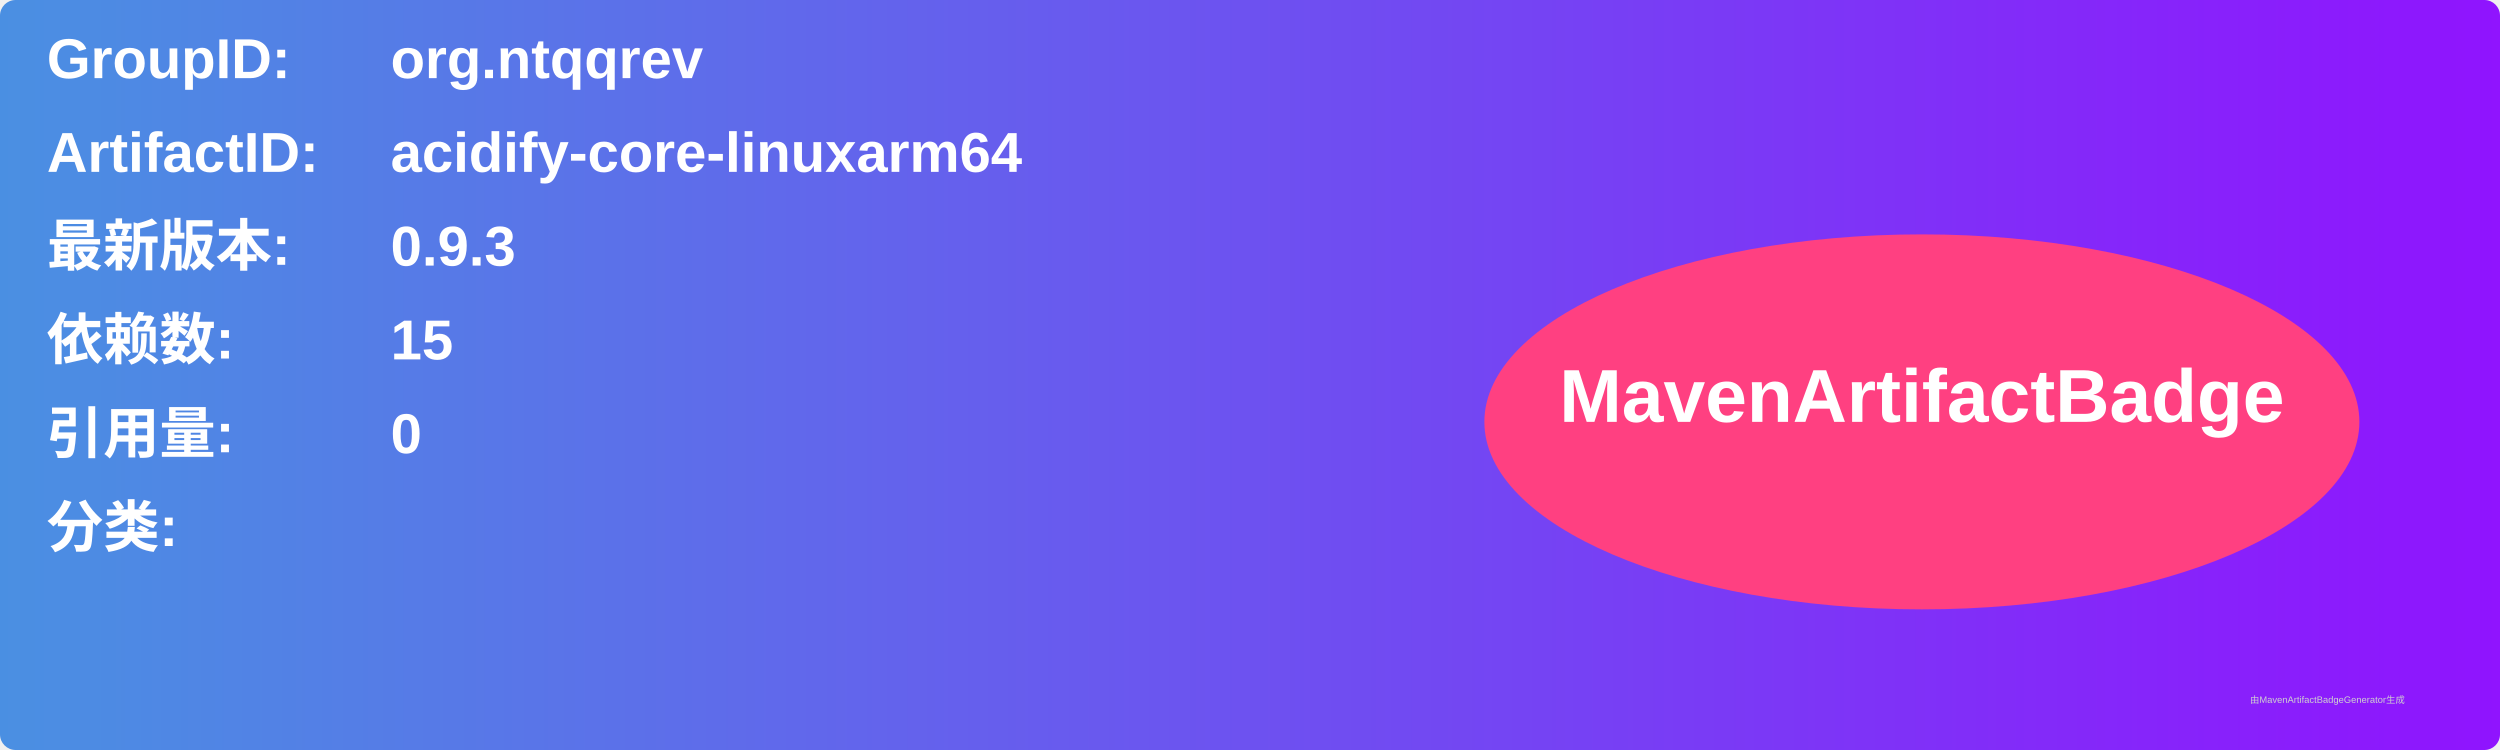
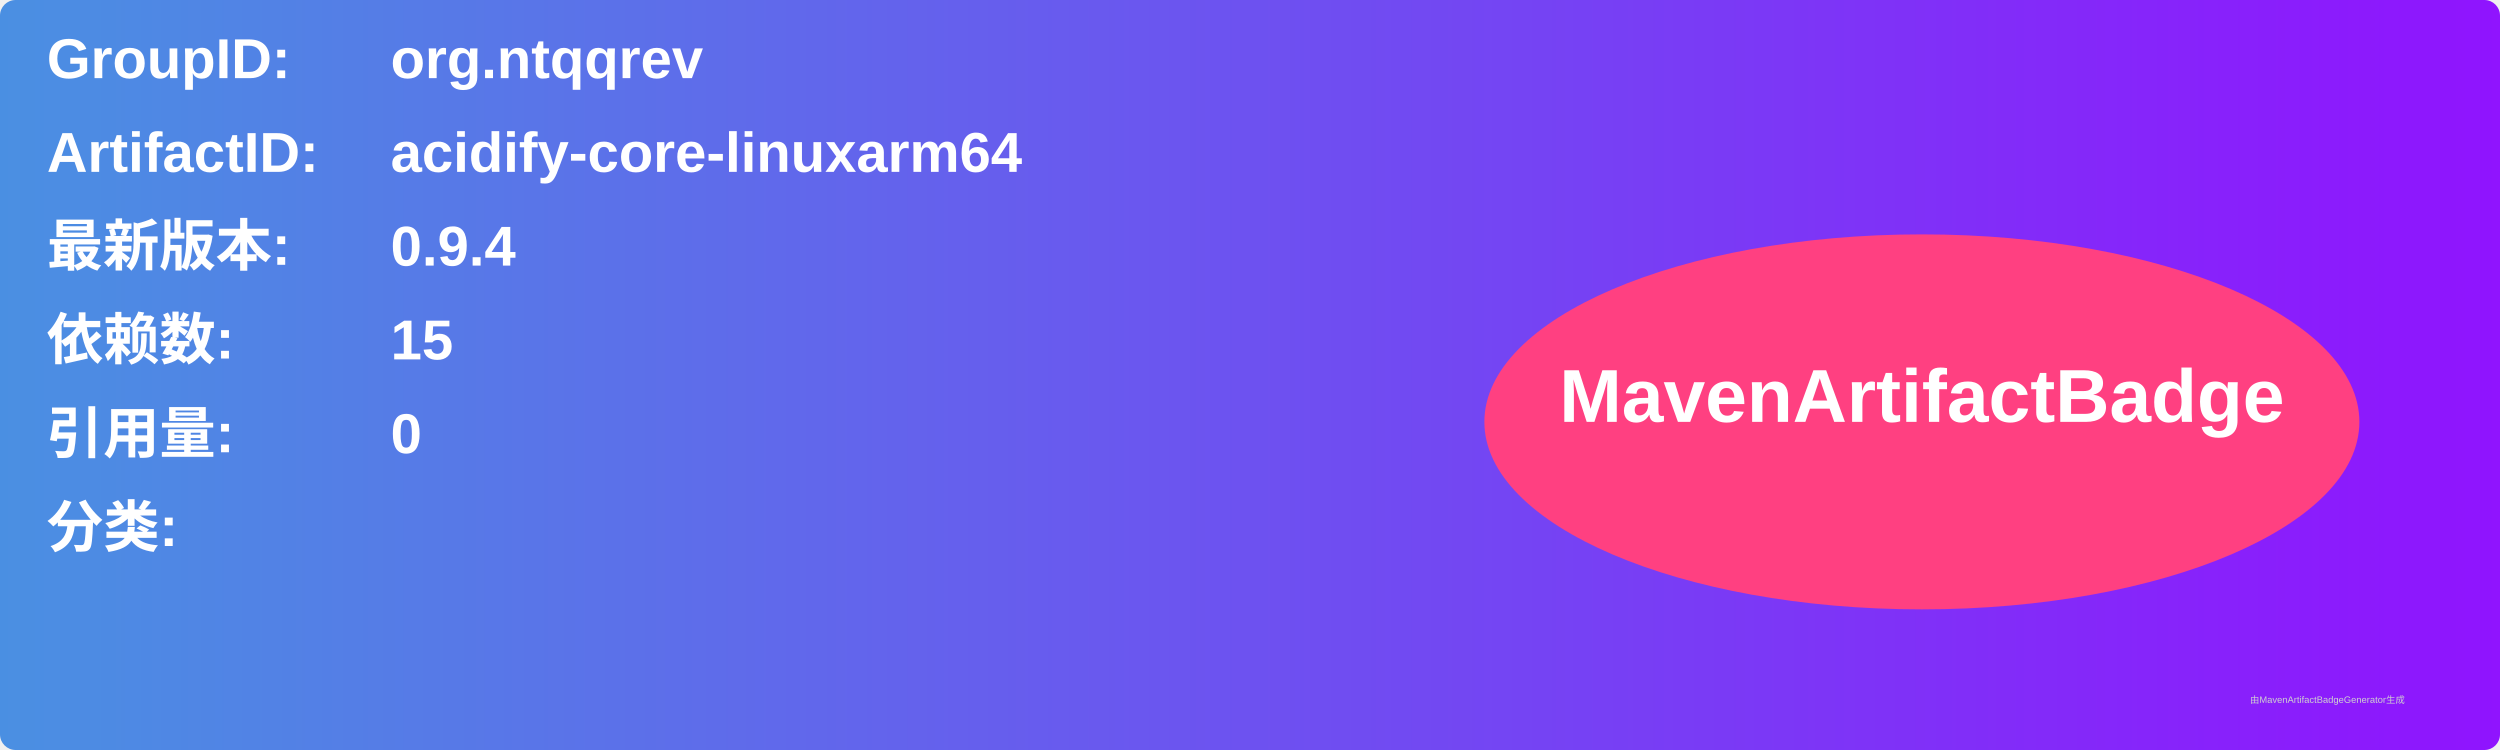
<svg xmlns="http://www.w3.org/2000/svg" width="800" height="240" viewBox="0 0 800 240">
  <linearGradient id="grad" x1="0%" y1="0%" x2="100%" y2="0%">
    <stop offset="0%" stop-color="#4a90e2" />
    <stop offset="100%" stop-color="#9013fe" />
  </linearGradient>
  <rect width="100%" height="100%" rx="5" ry="5" fill="url(#grad)" />
  <g transform="translate(15, 15)">
    <text x="0" y="10" font-family="Arial" font-size="18" fill="white" font-weight="bold" width="260">GroupID:</text>
    <text x="110" y="10" font-family="Arial" font-size="18" fill="white" font-weight="bold" width="460">org.ntqqrev</text>
    <text x="0" y="40" font-family="Arial" font-size="18" fill="white" font-weight="bold" width="260">ArtifactID:</text>
    <text x="110" y="40" font-family="Arial" font-size="18" fill="white" font-weight="bold" width="460">acidify-core-linuxarm64</text>
    <text x="0" y="70" font-family="Arial" font-size="18" fill="white" font-weight="bold">最新版本:</text>
    <text x="110" y="70" font-family="Arial" font-size="18" fill="white" font-weight="bold">
-       <tspan font-weight="bold">0.9.3</tspan>
+       <tspan font-weight="bold">0.9.4</tspan>
    </text>
    <text x="0" y="100" font-family="Arial" font-size="18" fill="white" font-weight="bold">依赖数: </text>
    <text x="110" y="100" font-family="Arial" font-size="18" fill="white">
      <tspan font-weight="bold">15</tspan>
    </text>
    <text x="0" y="130" font-family="Arial" font-size="18" fill="white" font-weight="bold">引用量: </text>
    <text x="110" y="130" font-family="Arial" font-size="18" fill="white">
      <tspan font-weight="bold">0</tspan>
    </text>
    <text x="0" y="160" font-family="Arial" font-size="18" fill="white" font-weight="bold">分类:</text>
    <text x="10" y="190" font-family="Arial" font-size="10" fill="white">
      <tspan font-weight="bold" />
    </text>
    <ellipse cx="600" cy="120" rx="140" ry="60" fill="#ff4081" />
    <text x="600" y="120" text-anchor="middle" font-family="Arial" font-size="24" fill="white" font-weight="bold">MavenArtifactBadge</text>
  </g>
  <text x="720" y="225" font-family="Arial" font-size="3" fill="#d0d0d0">由MavenArtifactBadgeGenerator生成</text>
</svg>
